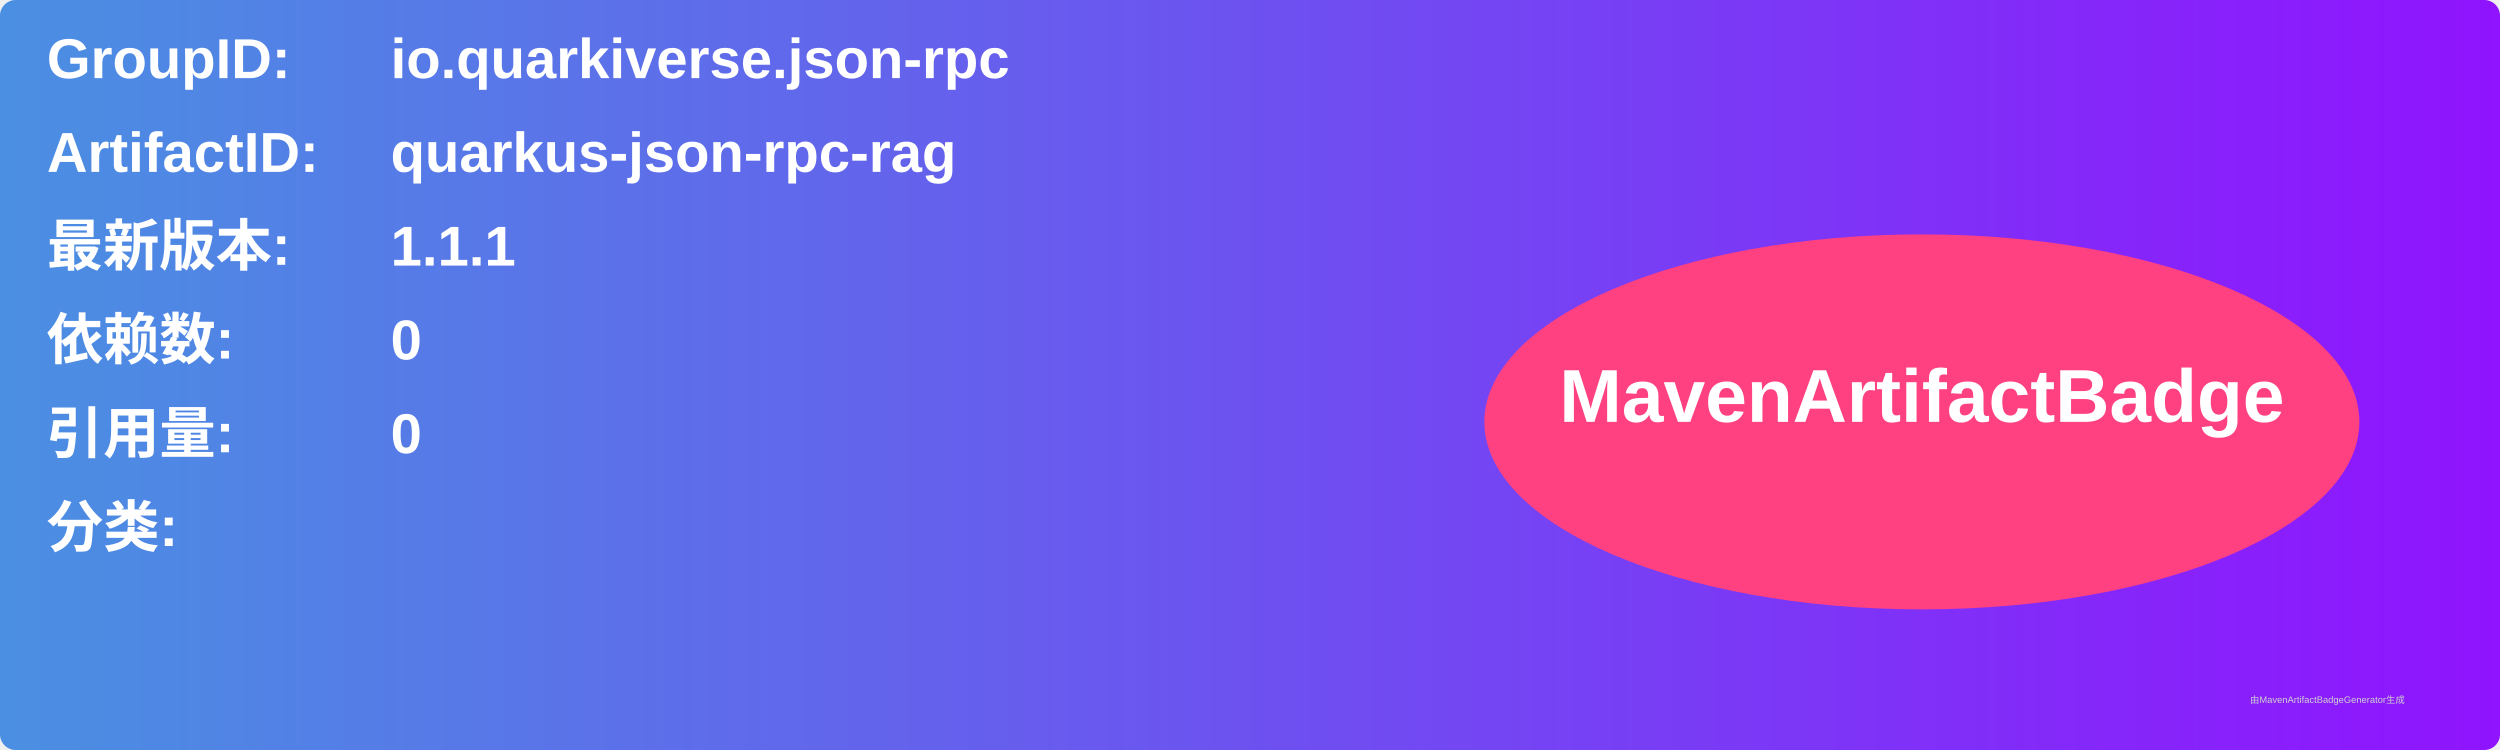
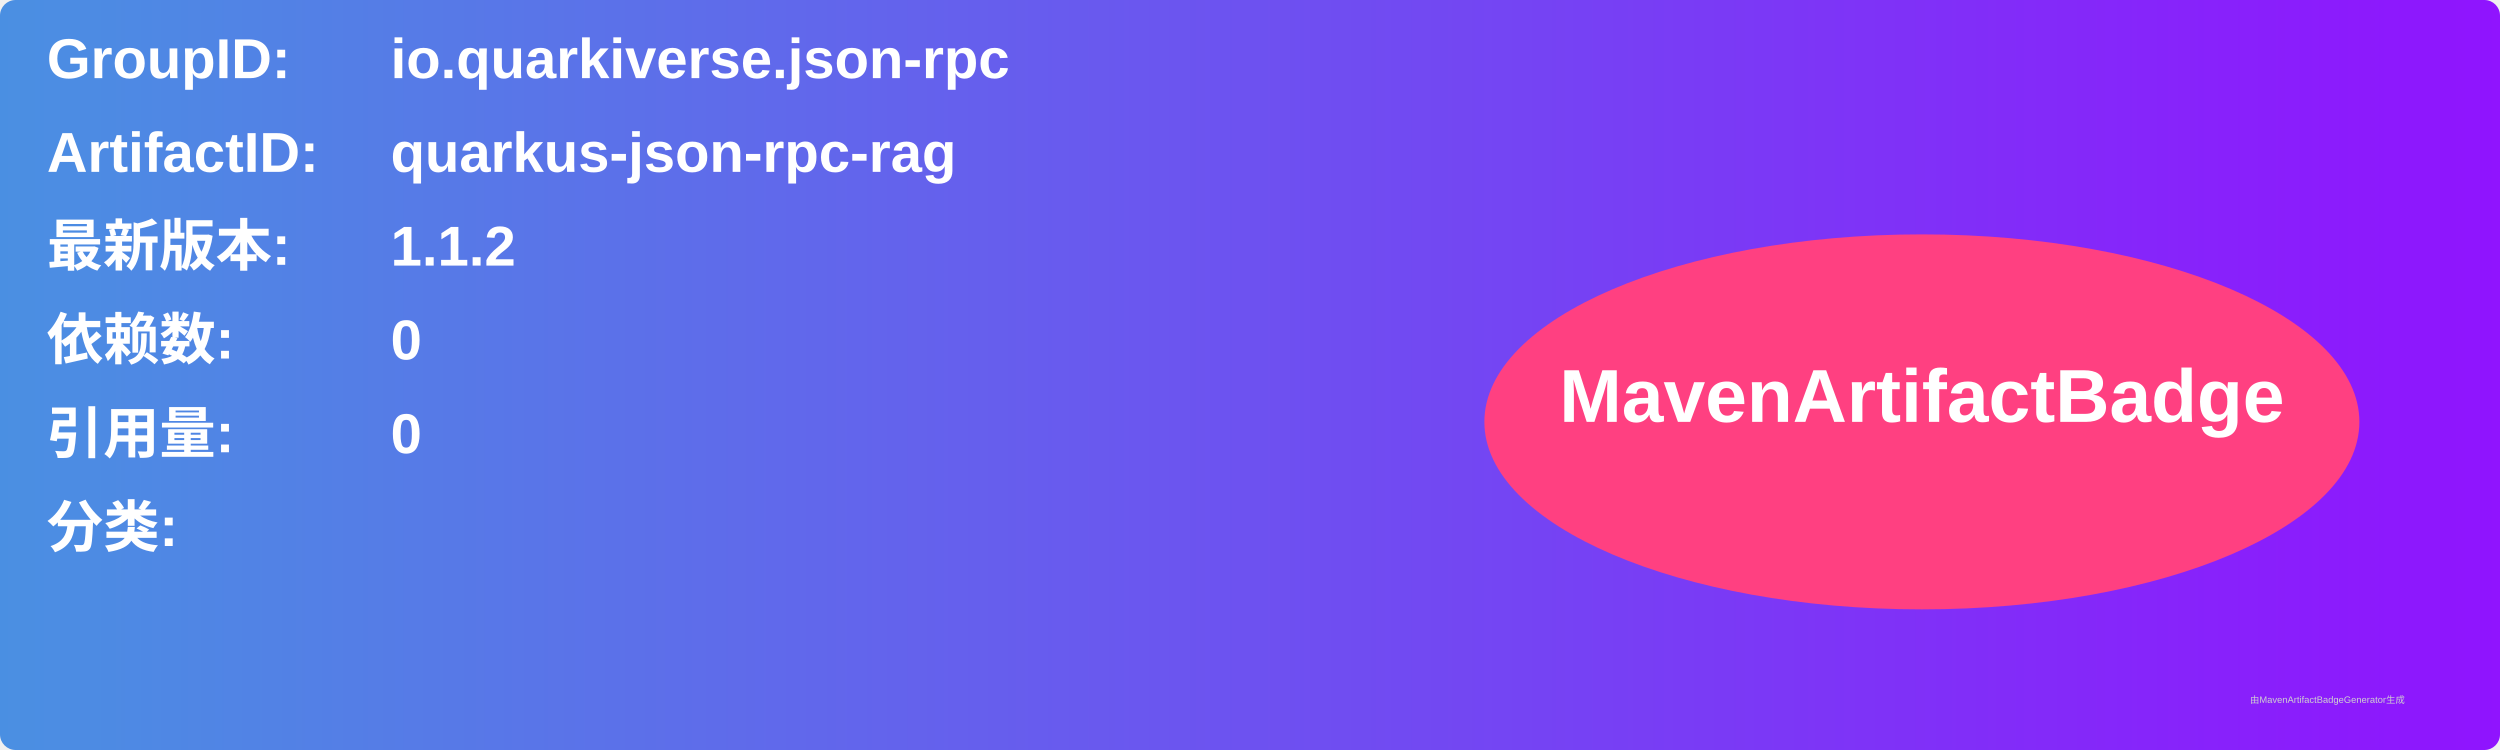
<svg xmlns="http://www.w3.org/2000/svg" width="800" height="240" viewBox="0 0 800 240">
  <linearGradient id="grad" x1="0%" y1="0%" x2="100%" y2="0%">
    <stop offset="0%" stop-color="#4a90e2" />
    <stop offset="100%" stop-color="#9013fe" />
  </linearGradient>
  <rect width="100%" height="100%" rx="5" ry="5" fill="url(#grad)" />
  <g transform="translate(15, 15)">
    <text x="0" y="10" font-family="Arial" font-size="18" fill="white" font-weight="bold" width="260">GroupID:</text>
    <text x="110" y="10" font-family="Arial" font-size="18" fill="white" font-weight="bold" width="460">io.quarkiverse.json-rpc</text>
    <text x="0" y="40" font-family="Arial" font-size="18" fill="white" font-weight="bold" width="260">ArtifactID:</text>
    <text x="110" y="40" font-family="Arial" font-size="18" fill="white" font-weight="bold" width="460">quarkus-json-rpc-rag</text>
    <text x="0" y="70" font-family="Arial" font-size="18" fill="white" font-weight="bold">最新版本:</text>
    <text x="110" y="70" font-family="Arial" font-size="18" fill="white" font-weight="bold">
-       <tspan font-weight="bold">1.1.1</tspan>
+       <tspan font-weight="bold">1.1.2</tspan>
    </text>
    <text x="0" y="100" font-family="Arial" font-size="18" fill="white" font-weight="bold">依赖数: </text>
    <text x="110" y="100" font-family="Arial" font-size="18" fill="white">
      <tspan font-weight="bold">0</tspan>
    </text>
    <text x="0" y="130" font-family="Arial" font-size="18" fill="white" font-weight="bold">引用量: </text>
    <text x="110" y="130" font-family="Arial" font-size="18" fill="white">
      <tspan font-weight="bold">0</tspan>
    </text>
    <text x="0" y="160" font-family="Arial" font-size="18" fill="white" font-weight="bold">分类:</text>
    <text x="10" y="190" font-family="Arial" font-size="10" fill="white">
      <tspan font-weight="bold" />
    </text>
    <ellipse cx="600" cy="120" rx="140" ry="60" fill="#ff4081" />
    <text x="600" y="120" text-anchor="middle" font-family="Arial" font-size="24" fill="white" font-weight="bold">MavenArtifactBadge</text>
  </g>
  <text x="720" y="225" font-family="Arial" font-size="3" fill="#d0d0d0">由MavenArtifactBadgeGenerator生成</text>
</svg>
